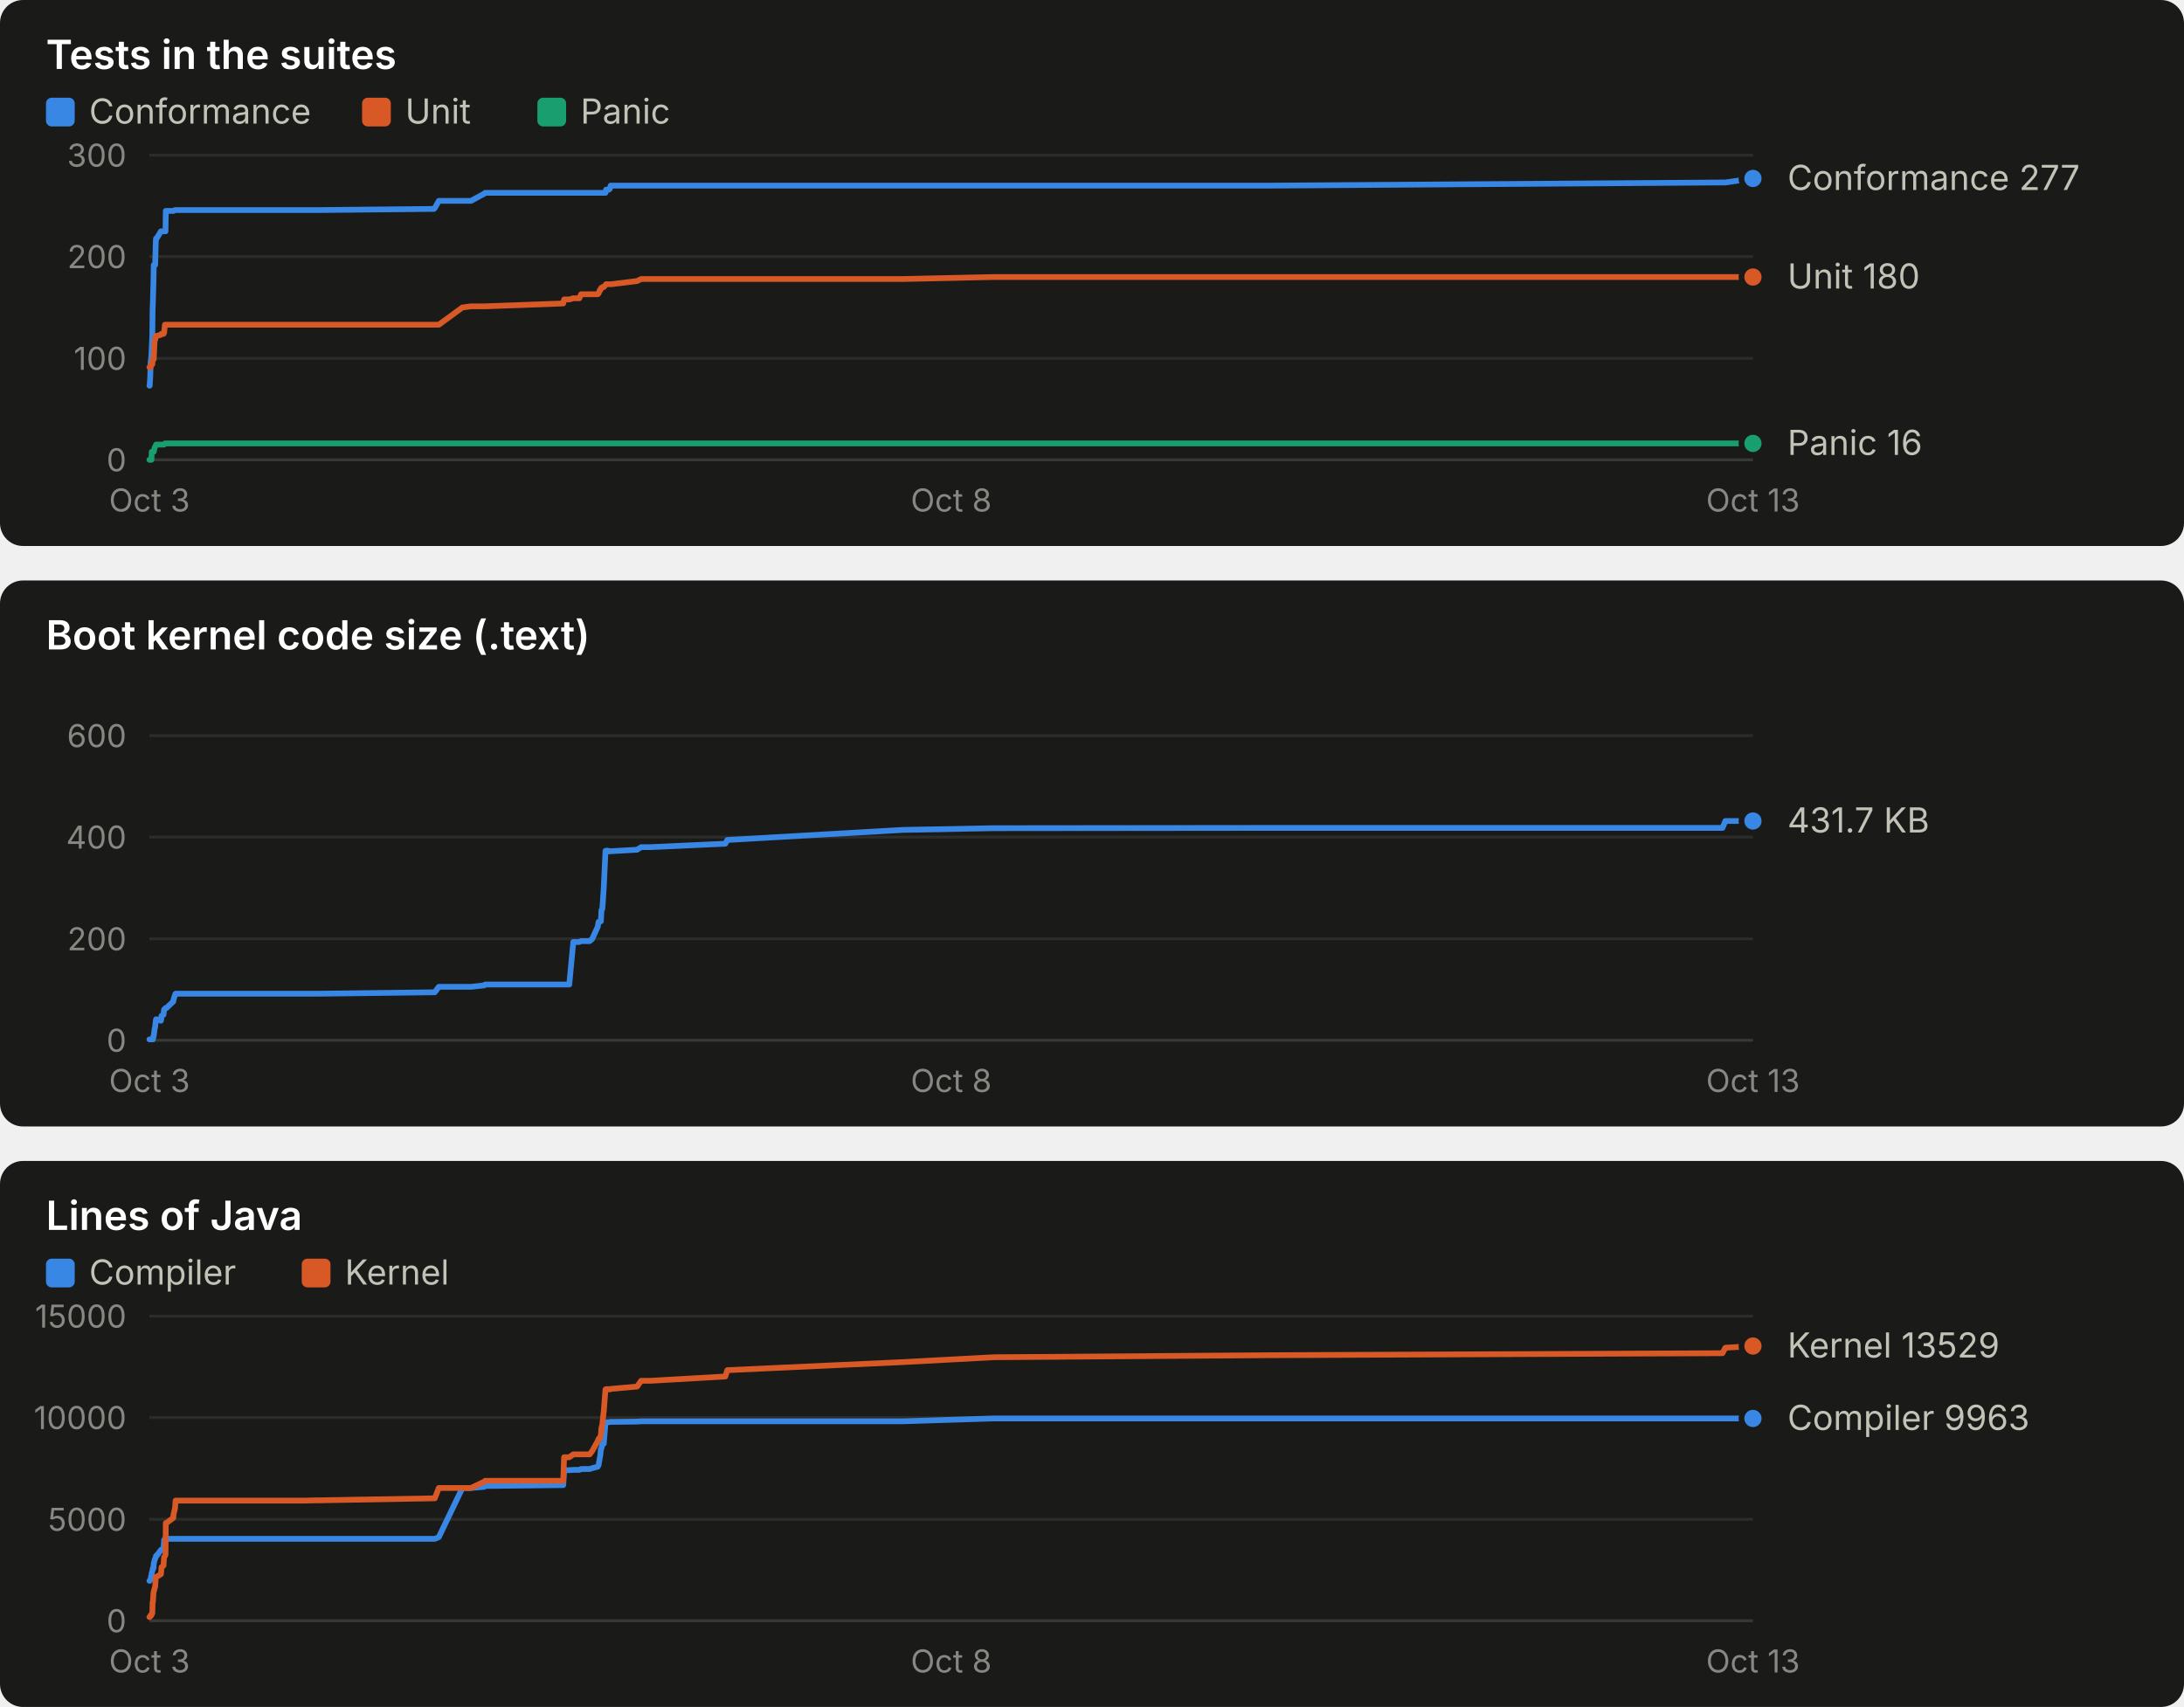
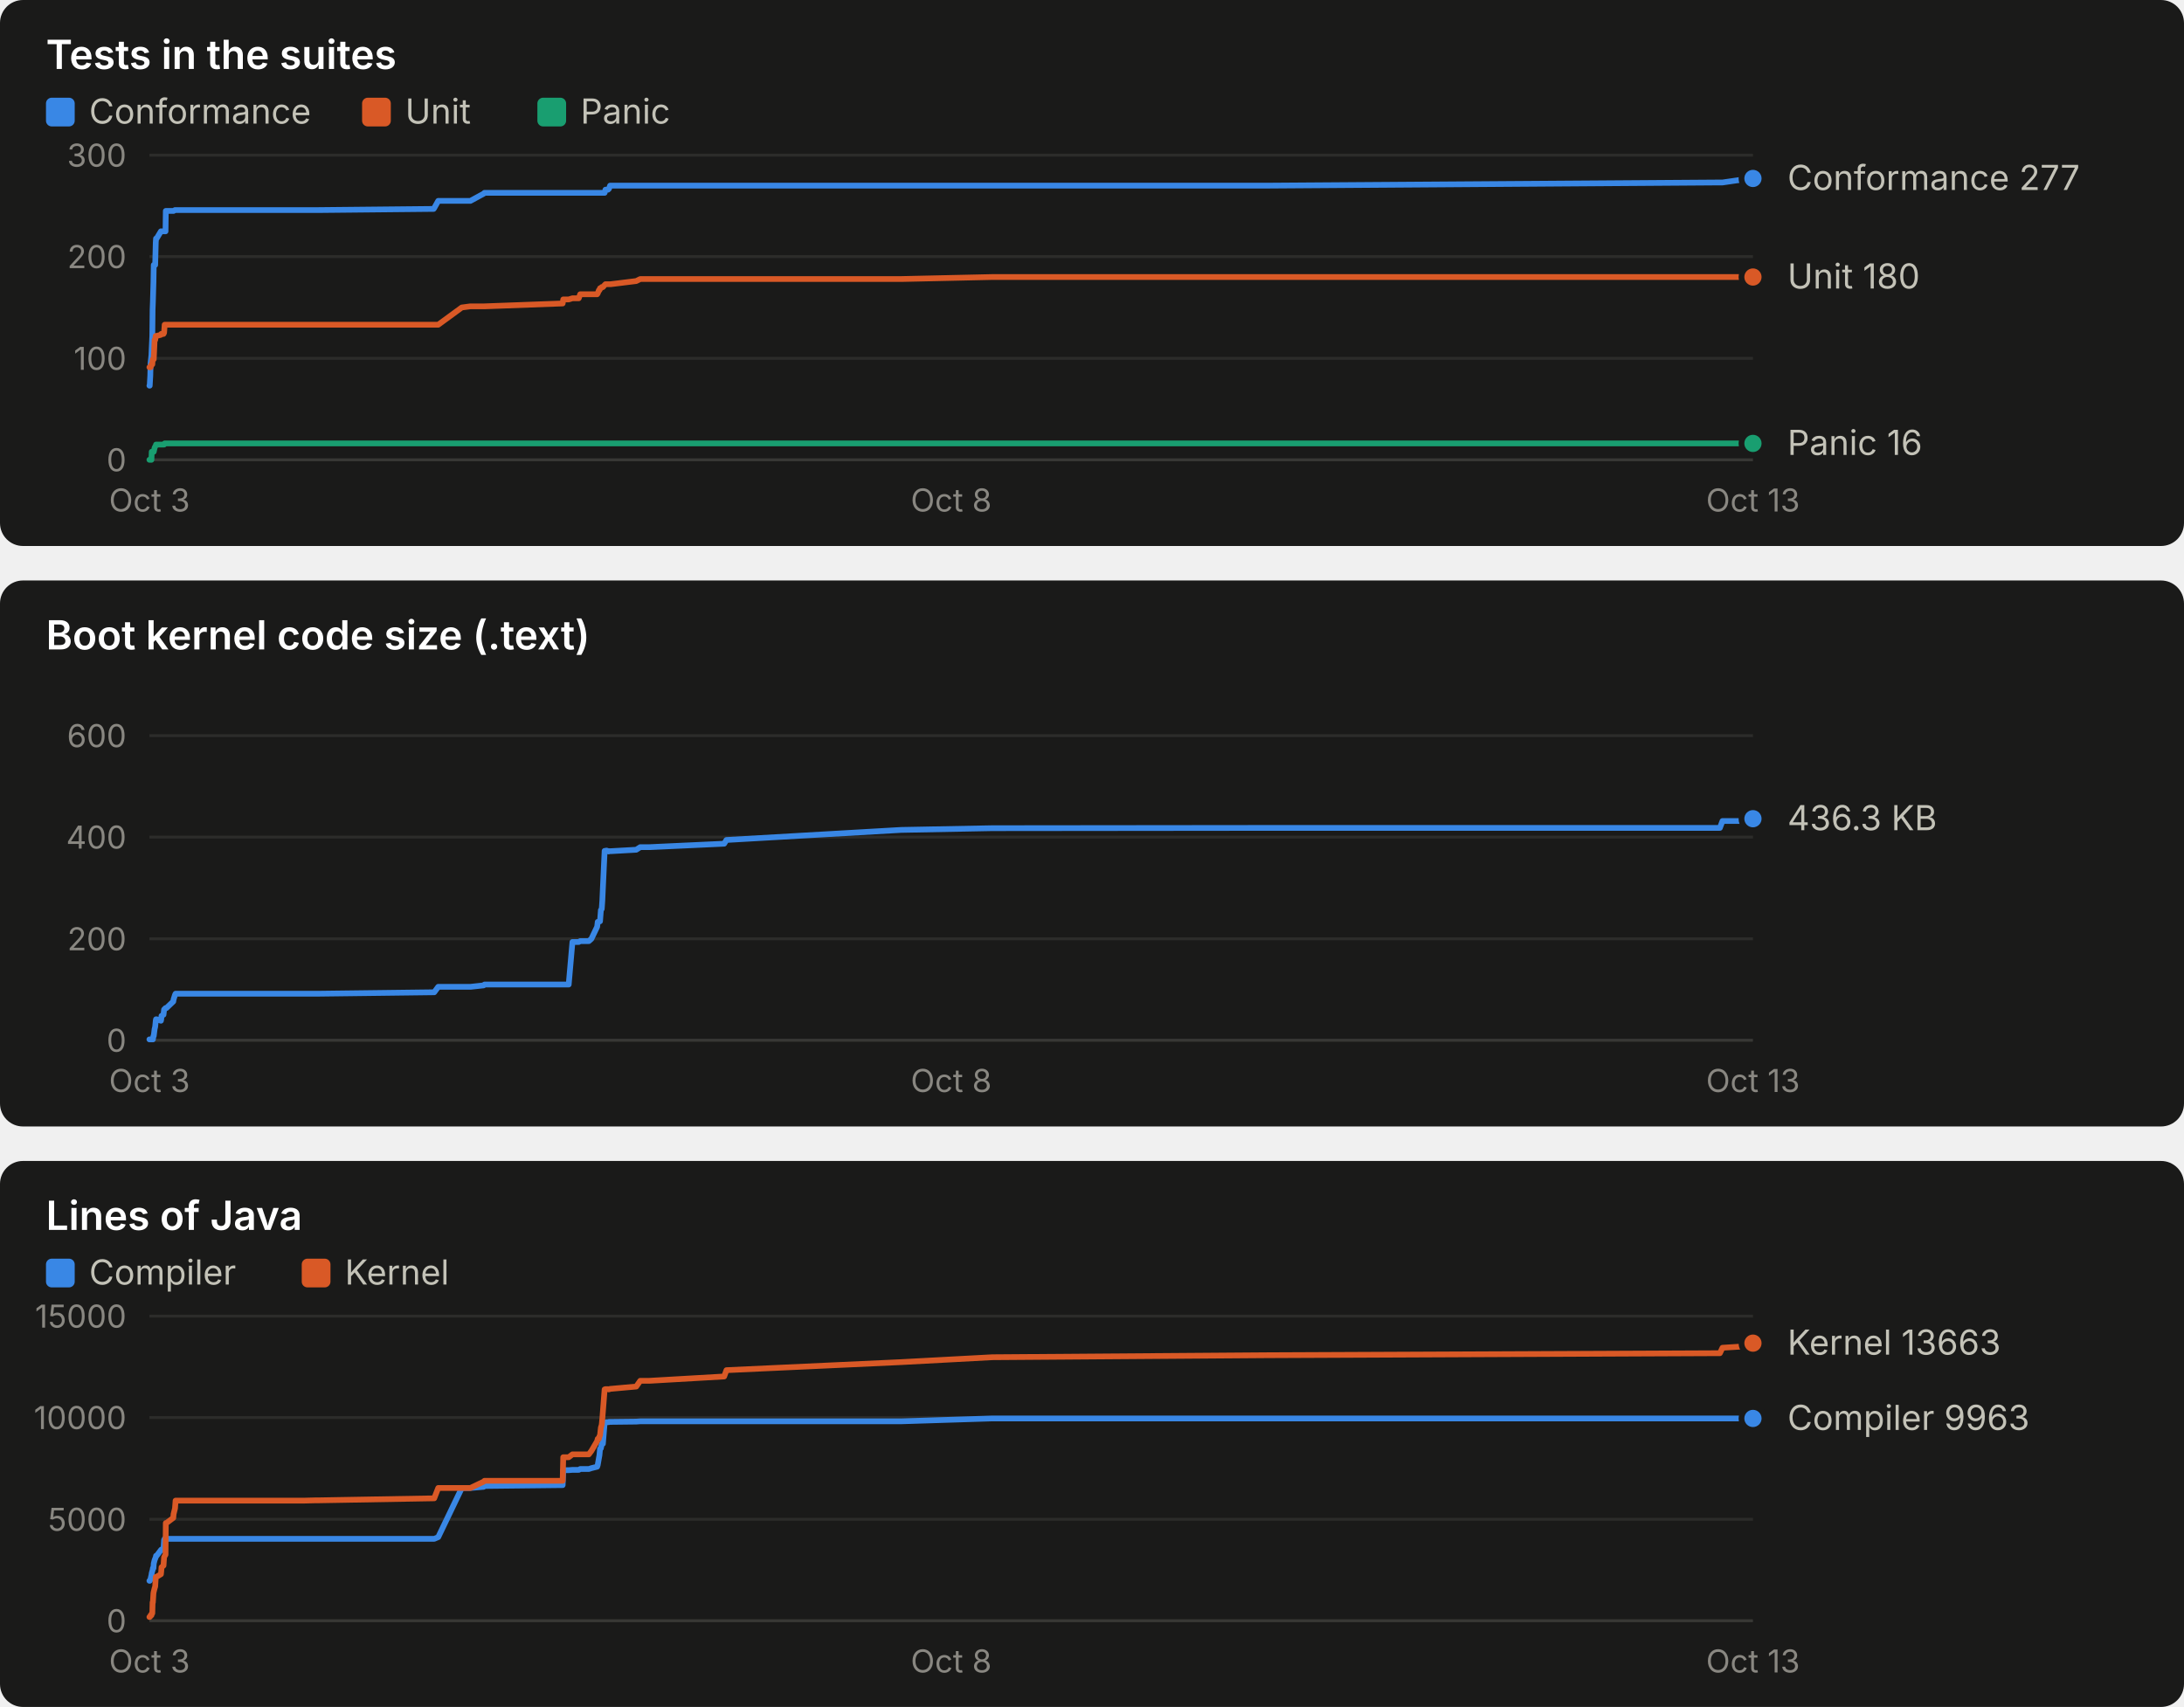
<svg xmlns="http://www.w3.org/2000/svg" width="760" height="594" viewBox="0 0 760 594" role="img" font-family="system-ui, -apple-system, 'Segoe UI', sans-serif">
  <rect x="0" y="0" width="760" height="190" rx="8" fill="#1a1a19" />
  <text x="16.0" y="24.0" fill="#ffffff" font-size="14" font-weight="600" text-anchor="start" style="font-variant-numeric: tabular-nums">Tests in the suites</text>
  <rect x="16" y="34" width="10" height="10" rx="2" fill="#3987e5" />
  <text x="31.0" y="43.0" fill="#c3c2b7" font-size="12" font-weight="400" text-anchor="start" style="font-variant-numeric: tabular-nums">Conformance</text>
  <rect x="126" y="34" width="10" height="10" rx="2" fill="#d95926" />
  <text x="141.0" y="43.0" fill="#c3c2b7" font-size="12" font-weight="400" text-anchor="start" style="font-variant-numeric: tabular-nums">Unit</text>
  <rect x="187" y="34" width="10" height="10" rx="2" fill="#199e70" />
  <text x="202.0" y="43.0" fill="#c3c2b7" font-size="12" font-weight="400" text-anchor="start" style="font-variant-numeric: tabular-nums">Panic</text>
  <line x1="52.0" x2="610.0" y1="160.0" y2="160.0" stroke="#383835" stroke-width="1" />
  <text x="44.0" y="164.0" fill="#898781" font-size="11" font-weight="400" text-anchor="end" style="font-variant-numeric: tabular-nums">0</text>
  <line x1="52.0" x2="610.0" y1="124.7" y2="124.7" stroke="#2c2c2a" stroke-width="1" />
  <text x="44.0" y="128.7" fill="#898781" font-size="11" font-weight="400" text-anchor="end" style="font-variant-numeric: tabular-nums">100</text>
  <line x1="52.0" x2="610.0" y1="89.3" y2="89.3" stroke="#2c2c2a" stroke-width="1" />
  <text x="44.0" y="93.3" fill="#898781" font-size="11" font-weight="400" text-anchor="end" style="font-variant-numeric: tabular-nums">200</text>
  <line x1="52.0" x2="610.0" y1="54.0" y2="54.0" stroke="#2c2c2a" stroke-width="1" />
  <text x="44.0" y="58.0" fill="#898781" font-size="11" font-weight="400" text-anchor="end" style="font-variant-numeric: tabular-nums">300</text>
  <text x="52.0" y="178.0" fill="#898781" font-size="11" font-weight="400" text-anchor="middle" style="font-variant-numeric: tabular-nums">Oct 3</text>
  <text x="331.0" y="178.0" fill="#898781" font-size="11" font-weight="400" text-anchor="middle" style="font-variant-numeric: tabular-nums">Oct 8</text>
  <text x="610.0" y="178.0" fill="#898781" font-size="11" font-weight="400" text-anchor="middle" style="font-variant-numeric: tabular-nums">Oct 13</text>
-   <polyline points="52.0,134.2 52.1,134.2 52.3,130.7 52.4,126.4 52.7,123.6 52.8,121.1 53.0,116.9 53.1,107.7 53.2,105.2 53.4,98.2 53.5,92.2 53.8,92.2 54.0,92.2 54.2,84.4 54.3,83.0 54.5,83.0 56.0,80.5 56.1,80.5 56.2,80.5 56.9,80.5 57.1,80.5 57.4,80.5 57.6,80.5 57.7,73.4 57.9,73.4 60.3,73.4 60.4,73.4 60.9,73.1 61.1,73.1 104.3,73.1 104.5,73.1 105.0,73.1 105.9,73.1 109.9,73.1 110.9,73.1 151.0,72.7 151.3,72.4 152.7,69.9 160.9,69.9 163.9,69.9 168.5,67.4 168.8,67.1 196.0,67.1 196.3,67.1 198.1,67.1 199.5,67.1 201.6,67.1 202.2,67.1 205.2,67.1 206.1,67.1 208.0,67.1 208.3,67.1 208.7,67.1 208.9,67.1 209.1,67.1 209.3,67.1 209.6,67.1 209.8,67.1 210.1,67.1 210.7,67.1 210.9,66.0 211.2,66.0 211.4,66.0 211.7,66.0 211.9,66.0 212.0,65.7 212.2,65.7 212.5,64.6 212.8,64.6 221.7,64.6 223.1,64.6 226.3,64.6 252.4,64.6 253.1,64.6 314.1,64.6 345.8,64.6 441.7,64.6 599.4,63.5 600.4,63.5 610.0,62.1" fill="none" stroke="#3987e5" stroke-width="2" stroke-linejoin="round" stroke-linecap="round" />
+   <polyline points="52.0,134.2 52.1,134.2 52.3,130.7 52.4,126.4 52.7,123.6 52.8,121.1 53.0,116.9 53.1,107.7 53.2,105.2 53.4,98.2 53.5,92.2 53.8,92.2 54.0,92.2 54.2,84.4 54.3,83.0 54.5,83.0 56.0,80.5 56.1,80.5 56.2,80.5 56.9,80.5 57.1,80.5 57.3,80.5 57.6,80.5 57.7,73.4 57.9,73.4 60.3,73.4 60.4,73.4 60.9,73.1 61.1,73.1 104.2,73.1 104.4,73.1 104.9,73.1 105.8,73.1 109.8,73.1 110.8,73.1 150.9,72.7 151.1,72.4 152.5,69.9 160.7,69.9 163.7,69.9 168.3,67.4 168.6,67.1 195.8,67.1 196.0,67.1 197.9,67.1 199.2,67.1 201.4,67.1 201.9,67.1 204.9,67.1 205.8,67.1 207.8,67.1 208.0,67.1 208.4,67.1 208.6,67.1 208.8,67.1 209.1,67.1 209.4,67.1 209.6,67.1 209.8,67.1 210.4,67.1 210.7,66.0 210.9,66.0 211.1,66.0 211.4,66.0 211.6,66.0 211.8,65.7 211.9,65.7 212.3,64.6 212.5,64.6 221.4,64.6 222.8,64.6 226.0,64.6 252.0,64.6 252.8,64.6 313.6,64.6 345.3,64.6 441.0,64.6 598.5,63.5 599.4,63.5 609.0,62.1 610.0,62.1" fill="none" stroke="#3987e5" stroke-width="2" stroke-linejoin="round" stroke-linecap="round" />
  <circle cx="610.0" cy="62.1" r="4" fill="#3987e5" stroke="#1a1a19" stroke-width="2" />
-   <polyline points="52.0,127.8 52.1,127.8 52.3,127.8 52.4,127.8 52.7,126.8 52.8,126.8 53.0,126.8 53.1,125.4 53.2,125.0 53.4,125.0 53.5,125.0 53.8,118.3 54.0,118.3 54.2,116.9 54.3,116.9 54.5,116.9 56.0,116.5 56.1,116.2 56.2,116.2 56.9,116.2 57.1,115.8 57.4,113.0 57.6,113.0 57.7,113.0 57.9,113.0 60.3,113.0 60.4,113.0 60.9,113.0 61.1,113.0 104.3,113.0 104.5,113.0 105.0,113.0 105.9,113.0 109.9,113.0 110.9,113.0 151.0,113.0 151.3,113.0 152.7,113.0 160.9,107.0 163.9,106.6 168.5,106.6 168.8,106.6 196.0,105.6 196.3,104.2 198.1,104.2 199.5,103.8 201.6,103.8 202.2,102.4 205.2,102.4 206.1,102.4 208.0,102.4 208.3,102.1 208.7,101.0 208.9,101.0 209.1,100.3 209.3,100.3 209.6,99.9 209.8,99.9 210.1,99.9 210.7,99.2 210.9,98.9 211.2,98.9 211.4,98.9 211.7,98.9 211.9,98.9 212.0,98.9 212.2,98.9 212.5,98.9 212.8,98.9 221.7,97.8 223.1,97.1 226.3,97.1 252.4,97.1 253.1,97.1 314.1,97.1 345.8,96.4 441.7,96.4 599.4,96.4 600.4,96.4 610.0,96.4" fill="none" stroke="#d95926" stroke-width="2" stroke-linejoin="round" stroke-linecap="round" />
+   <polyline points="52.0,127.8 52.1,127.8 52.3,127.8 52.4,127.8 52.7,126.8 52.8,126.8 53.0,126.8 53.1,125.4 53.2,125.0 53.4,125.0 53.5,125.0 53.8,118.3 54.0,118.3 54.2,116.9 54.3,116.9 54.5,116.9 56.0,116.5 56.1,116.2 56.2,116.2 56.9,116.2 57.1,115.8 57.3,113.0 57.6,113.0 57.7,113.0 57.9,113.0 60.3,113.0 60.4,113.0 60.9,113.0 61.1,113.0 104.2,113.0 104.4,113.0 104.9,113.0 105.8,113.0 109.8,113.0 110.8,113.0 150.9,113.0 151.1,113.0 152.5,113.0 160.7,107.0 163.7,106.6 168.3,106.6 168.6,106.6 195.8,105.6 196.0,104.2 197.9,104.2 199.2,103.8 201.4,103.8 201.9,102.4 204.9,102.4 205.8,102.4 207.8,102.4 208.0,102.1 208.4,101.0 208.6,101.0 208.8,100.3 209.1,100.3 209.4,99.9 209.6,99.9 209.8,99.9 210.4,99.2 210.7,98.9 210.9,98.9 211.1,98.9 211.4,98.9 211.6,98.9 211.8,98.9 211.9,98.9 212.3,98.9 212.5,98.9 221.4,97.8 222.8,97.1 226.0,97.1 252.0,97.1 252.8,97.1 313.6,97.1 345.3,96.4 441.0,96.4 598.5,96.4 599.4,96.4 609.0,96.4 610.0,96.4" fill="none" stroke="#d95926" stroke-width="2" stroke-linejoin="round" stroke-linecap="round" />
  <circle cx="610.0" cy="96.4" r="4" fill="#d95926" stroke="#1a1a19" stroke-width="2" />
-   <polyline points="52.0,160.0 52.1,160.0 52.3,160.0 52.4,160.0 52.7,160.0 52.8,157.2 53.0,157.2 53.1,157.2 53.2,157.2 53.4,157.2 53.5,157.2 53.8,155.8 54.0,155.4 54.2,155.1 54.3,154.7 54.5,154.7 56.0,154.7 56.1,154.7 56.2,154.7 56.9,154.7 57.1,154.7 57.4,154.3 57.6,154.3 57.7,154.3 57.9,154.3 60.3,154.3 60.4,154.3 60.9,154.3 61.1,154.3 104.3,154.3 104.5,154.3 105.0,154.3 105.9,154.3 109.9,154.3 110.9,154.3 151.0,154.3 151.3,154.3 152.7,154.3 160.9,154.3 163.9,154.3 168.5,154.3 168.8,154.3 196.0,154.3 196.3,154.3 198.1,154.3 199.5,154.3 201.6,154.3 202.2,154.3 205.2,154.3 206.1,154.3 208.0,154.3 208.3,154.3 208.7,154.3 208.9,154.3 209.1,154.3 209.3,154.3 209.6,154.3 209.8,154.3 210.1,154.3 210.7,154.3 210.9,154.3 211.2,154.3 211.4,154.3 211.7,154.3 211.9,154.3 212.0,154.3 212.2,154.3 212.5,154.3 212.8,154.3 221.7,154.3 223.1,154.3 226.3,154.3 252.4,154.3 253.1,154.3 314.1,154.3 345.8,154.3 441.7,154.3 599.4,154.3 600.4,154.3 610.0,154.3" fill="none" stroke="#199e70" stroke-width="2" stroke-linejoin="round" stroke-linecap="round" />
+   <polyline points="52.0,160.0 52.1,160.0 52.3,160.0 52.4,160.0 52.7,160.0 52.8,157.2 53.0,157.2 53.1,157.2 53.2,157.2 53.4,157.2 53.5,157.2 53.8,155.8 54.0,155.4 54.2,155.1 54.3,154.7 54.5,154.7 56.0,154.7 56.1,154.7 56.2,154.7 56.9,154.7 57.1,154.7 57.3,154.3 57.6,154.3 57.7,154.3 57.9,154.3 60.3,154.3 60.4,154.3 60.9,154.3 61.1,154.3 104.2,154.3 104.4,154.3 104.9,154.3 105.8,154.3 109.8,154.3 110.8,154.3 150.9,154.3 151.1,154.3 152.5,154.3 160.7,154.3 163.7,154.3 168.3,154.3 168.6,154.3 195.8,154.3 196.0,154.3 197.9,154.3 199.2,154.3 201.4,154.3 201.9,154.3 204.9,154.3 205.8,154.3 207.8,154.3 208.0,154.3 208.4,154.3 208.6,154.3 208.8,154.3 209.1,154.3 209.4,154.3 209.6,154.3 209.8,154.3 210.4,154.3 210.7,154.3 210.9,154.3 211.1,154.3 211.4,154.3 211.6,154.3 211.8,154.3 211.9,154.3 212.3,154.3 212.5,154.3 221.4,154.3 222.8,154.3 226.0,154.3 252.0,154.3 252.8,154.3 313.6,154.3 345.3,154.3 441.0,154.3 598.5,154.3 599.4,154.3 609.0,154.3 610.0,154.3" fill="none" stroke="#199e70" stroke-width="2" stroke-linejoin="round" stroke-linecap="round" />
  <circle cx="610.0" cy="154.3" r="4" fill="#199e70" stroke="#1a1a19" stroke-width="2" />
  <text x="622.0" y="66.1" fill="#c3c2b7" font-size="12" font-weight="400" text-anchor="start" style="font-variant-numeric: tabular-nums">Conformance 277</text>
  <text x="622.0" y="100.4" fill="#c3c2b7" font-size="12" font-weight="400" text-anchor="start" style="font-variant-numeric: tabular-nums">Unit 180</text>
  <text x="622.0" y="158.3" fill="#c3c2b7" font-size="12" font-weight="400" text-anchor="start" style="font-variant-numeric: tabular-nums">Panic 16</text>
  <rect x="0" y="202" width="760" height="190" rx="8" fill="#1a1a19" />
  <text x="16.0" y="226.0" fill="#ffffff" font-size="14" font-weight="600" text-anchor="start" style="font-variant-numeric: tabular-nums">Boot kernel code size (.text)</text>
  <line x1="52.0" x2="610.0" y1="362.0" y2="362.0" stroke="#383835" stroke-width="1" />
  <text x="44.0" y="366.0" fill="#898781" font-size="11" font-weight="400" text-anchor="end" style="font-variant-numeric: tabular-nums">0</text>
  <line x1="52.0" x2="610.0" y1="326.7" y2="326.7" stroke="#2c2c2a" stroke-width="1" />
  <text x="44.0" y="330.7" fill="#898781" font-size="11" font-weight="400" text-anchor="end" style="font-variant-numeric: tabular-nums">200</text>
  <line x1="52.0" x2="610.0" y1="291.3" y2="291.3" stroke="#2c2c2a" stroke-width="1" />
  <text x="44.0" y="295.3" fill="#898781" font-size="11" font-weight="400" text-anchor="end" style="font-variant-numeric: tabular-nums">400</text>
  <line x1="52.0" x2="610.0" y1="256.0" y2="256.0" stroke="#2c2c2a" stroke-width="1" />
  <text x="44.0" y="260.0" fill="#898781" font-size="11" font-weight="400" text-anchor="end" style="font-variant-numeric: tabular-nums">600</text>
  <text x="52.0" y="380.0" fill="#898781" font-size="11" font-weight="400" text-anchor="middle" style="font-variant-numeric: tabular-nums">Oct 3</text>
  <text x="331.0" y="380.0" fill="#898781" font-size="11" font-weight="400" text-anchor="middle" style="font-variant-numeric: tabular-nums">Oct 8</text>
  <text x="610.0" y="380.0" fill="#898781" font-size="11" font-weight="400" text-anchor="middle" style="font-variant-numeric: tabular-nums">Oct 13</text>
-   <polyline points="52.0,361.7 52.1,361.7 52.3,361.7 52.4,361.7 52.7,361.7 52.8,361.7 53.0,361.7 53.1,361.7 53.2,361.7 53.4,360.5 53.5,360.5 53.8,358.1 54.0,357.3 54.2,355.2 54.3,354.7 54.5,354.7 56.0,355.2 56.1,354.7 56.2,353.5 56.9,353.1 57.1,351.3 57.4,351.1 57.6,350.8 57.7,350.8 57.9,350.8 60.3,348.5 60.4,347.8 60.9,346.2 61.1,345.8 104.3,345.8 104.5,345.8 105.0,345.8 105.9,345.8 109.9,345.8 110.9,345.8 151.0,345.3 151.3,345.3 152.7,343.4 160.9,343.4 163.9,343.4 168.5,342.9 168.8,342.6 196.0,342.6 196.3,342.6 198.1,342.6 199.5,327.8 201.6,327.8 202.2,327.5 205.2,327.5 206.1,326.7 208.0,322.5 208.3,320.8 208.7,320.8 208.9,320.6 209.1,320.6 209.3,316.7 209.6,316.3 209.8,313.4 210.1,309.0 210.7,296.1 210.9,296.1 211.2,296.0 211.4,296.0 211.7,296.1 211.9,296.2 212.0,296.3 212.2,296.2 212.5,296.2 212.8,296.2 221.7,295.7 223.1,294.8 226.3,294.8 252.4,293.6 253.1,292.3 314.1,288.8 345.8,288.2 441.7,288.1 599.4,288.1 600.4,285.7 610.0,285.7" fill="none" stroke="#3987e5" stroke-width="2" stroke-linejoin="round" stroke-linecap="round" />
-   <circle cx="610.0" cy="285.7" r="4" fill="#3987e5" stroke="#1a1a19" stroke-width="2" />
-   <text x="622.0" y="289.7" fill="#c3c2b7" font-size="12" font-weight="400" text-anchor="start" style="font-variant-numeric: tabular-nums">431.7 KB</text>
+   <polyline points="52.0,361.7 52.1,361.7 52.3,361.7 52.4,361.7 52.7,361.7 52.8,361.7 53.0,361.7 53.1,361.7 53.2,361.7 53.4,360.5 53.5,360.5 53.8,358.1 54.0,357.3 54.2,355.2 54.3,354.7 54.5,354.7 56.0,355.2 56.1,354.7 56.2,353.5 56.9,353.1 57.1,351.3 57.3,351.1 57.6,350.8 57.7,350.8 57.9,350.8 60.3,348.5 60.4,347.8 60.9,346.2 61.1,345.8 104.2,345.8 104.4,345.8 104.9,345.8 105.8,345.8 109.8,345.8 110.8,345.8 150.9,345.3 151.1,345.3 152.5,343.4 160.7,343.4 163.7,343.4 168.3,342.9 168.6,342.6 195.8,342.6 196.0,342.6 197.9,342.6 199.2,327.8 201.4,327.8 201.9,327.5 204.9,327.5 205.8,326.7 207.8,322.5 208.0,320.8 208.4,320.8 208.6,320.6 208.8,320.6 209.1,316.7 209.4,316.3 209.6,313.4 209.8,309.0 210.4,296.1 210.7,296.1 210.9,296.0 211.1,296.0 211.4,296.1 211.6,296.2 211.8,296.3 211.9,296.2 212.3,296.2 212.5,296.2 221.4,295.7 222.8,294.8 226.0,294.8 252.0,293.6 252.8,292.3 313.6,288.8 345.3,288.2 441.0,288.1 598.5,288.1 599.4,285.7 609.0,285.7 610.0,284.9" fill="none" stroke="#3987e5" stroke-width="2" stroke-linejoin="round" stroke-linecap="round" />
+   <circle cx="610.0" cy="284.9" r="4" fill="#3987e5" stroke="#1a1a19" stroke-width="2" />
+   <text x="622.0" y="288.9" fill="#c3c2b7" font-size="12" font-weight="400" text-anchor="start" style="font-variant-numeric: tabular-nums">436.3 KB</text>
  <rect x="0" y="404" width="760" height="190" rx="8" fill="#1a1a19" />
  <text x="16.0" y="428.0" fill="#ffffff" font-size="14" font-weight="600" text-anchor="start" style="font-variant-numeric: tabular-nums">Lines of Java</text>
  <rect x="16" y="438" width="10" height="10" rx="2" fill="#3987e5" />
  <text x="31.0" y="447.0" fill="#c3c2b7" font-size="12" font-weight="400" text-anchor="start" style="font-variant-numeric: tabular-nums">Compiler</text>
  <rect x="105" y="438" width="10" height="10" rx="2" fill="#d95926" />
  <text x="120.0" y="447.0" fill="#c3c2b7" font-size="12" font-weight="400" text-anchor="start" style="font-variant-numeric: tabular-nums">Kernel</text>
  <line x1="52.0" x2="610.0" y1="564.0" y2="564.0" stroke="#383835" stroke-width="1" />
  <text x="44.0" y="568.0" fill="#898781" font-size="11" font-weight="400" text-anchor="end" style="font-variant-numeric: tabular-nums">0</text>
  <line x1="52.0" x2="610.0" y1="528.7" y2="528.7" stroke="#2c2c2a" stroke-width="1" />
  <text x="44.0" y="532.7" fill="#898781" font-size="11" font-weight="400" text-anchor="end" style="font-variant-numeric: tabular-nums">5000</text>
  <line x1="52.0" x2="610.0" y1="493.3" y2="493.3" stroke="#2c2c2a" stroke-width="1" />
  <text x="44.0" y="497.3" fill="#898781" font-size="11" font-weight="400" text-anchor="end" style="font-variant-numeric: tabular-nums">10000</text>
  <line x1="52.0" x2="610.0" y1="458.0" y2="458.0" stroke="#2c2c2a" stroke-width="1" />
  <text x="44.0" y="462.0" fill="#898781" font-size="11" font-weight="400" text-anchor="end" style="font-variant-numeric: tabular-nums">15000</text>
  <text x="52.0" y="582.0" fill="#898781" font-size="11" font-weight="400" text-anchor="middle" style="font-variant-numeric: tabular-nums">Oct 3</text>
  <text x="331.0" y="582.0" fill="#898781" font-size="11" font-weight="400" text-anchor="middle" style="font-variant-numeric: tabular-nums">Oct 8</text>
  <text x="610.0" y="582.0" fill="#898781" font-size="11" font-weight="400" text-anchor="middle" style="font-variant-numeric: tabular-nums">Oct 13</text>
-   <polyline points="52.0,550.1 52.1,550.1 52.3,549.8 52.4,549.4 52.7,548.1 52.8,547.4 53.0,546.7 53.1,546.4 53.2,545.7 53.4,545.7 53.5,544.1 53.8,542.9 54.0,542.4 54.2,541.9 54.3,541.4 54.5,541.4 56.0,539.4 56.1,539.3 56.2,539.2 56.9,539.1 57.1,535.9 57.4,535.5 57.6,535.5 57.7,535.5 57.9,535.5 60.3,535.5 60.4,535.5 60.9,535.5 61.1,535.5 104.3,535.5 104.5,535.5 105.0,535.5 105.9,535.5 109.9,535.5 110.9,535.5 151.0,535.5 151.3,535.5 152.7,534.9 160.9,517.8 163.9,517.8 168.5,517.4 168.8,517.1 196.0,516.8 196.3,511.6 198.1,511.6 199.5,511.5 201.6,511.5 202.2,511.2 205.2,511.2 206.1,510.9 208.0,510.4 208.3,509.8 208.7,507.5 208.9,506.4 209.1,504.2 209.3,504.0 209.6,502.5 209.8,502.4 210.1,502.4 210.7,495.2 210.9,495.0 211.2,494.9 211.4,494.9 211.7,494.9 211.9,494.9 212.0,494.9 212.2,494.8 212.5,494.8 212.8,494.8 221.7,494.7 223.1,494.6 226.3,494.6 252.4,494.6 253.1,494.6 314.1,494.6 345.8,493.6 441.7,493.6 599.4,493.6 600.4,493.6 610.0,493.6" fill="none" stroke="#3987e5" stroke-width="2" stroke-linejoin="round" stroke-linecap="round" />
+   <polyline points="52.0,550.1 52.1,550.1 52.3,549.8 52.4,549.4 52.7,548.1 52.8,547.4 53.0,546.7 53.1,546.4 53.2,545.7 53.4,545.7 53.5,544.1 53.8,542.9 54.0,542.4 54.2,541.9 54.3,541.4 54.5,541.4 56.0,539.4 56.1,539.3 56.2,539.2 56.9,539.1 57.1,535.9 57.3,535.5 57.6,535.5 57.7,535.5 57.9,535.5 60.3,535.5 60.4,535.5 60.9,535.5 61.1,535.5 104.2,535.5 104.4,535.5 104.9,535.5 105.8,535.5 109.8,535.5 110.8,535.5 150.9,535.5 151.1,535.5 152.5,534.9 160.7,517.8 163.7,517.8 168.3,517.4 168.6,517.1 195.8,516.8 196.0,511.6 197.9,511.6 199.2,511.5 201.4,511.5 201.9,511.2 204.9,511.2 205.8,510.9 207.8,510.4 208.0,509.8 208.4,507.5 208.6,506.4 208.8,504.2 209.1,504.0 209.4,502.5 209.6,502.4 209.8,502.4 210.4,495.2 210.7,495.0 210.9,494.9 211.1,494.9 211.4,494.9 211.6,494.9 211.8,494.9 211.9,494.8 212.3,494.8 212.5,494.8 221.4,494.7 222.8,494.6 226.0,494.6 252.0,494.6 252.8,494.6 313.6,494.6 345.3,493.6 441.0,493.6 598.5,493.6 599.4,493.6 609.0,493.6 610.0,493.6" fill="none" stroke="#3987e5" stroke-width="2" stroke-linejoin="round" stroke-linecap="round" />
  <circle cx="610.0" cy="493.6" r="4" fill="#3987e5" stroke="#1a1a19" stroke-width="2" />
-   <polyline points="52.0,562.7 52.1,562.7 52.3,562.5 52.4,562.1 52.7,562.1 52.8,561.5 53.0,561.4 53.1,557.6 53.2,557.6 53.4,554.4 53.5,553.9 53.8,552.7 54.0,552.1 54.2,548.8 54.3,548.7 54.5,548.7 56.0,547.8 56.1,546.9 56.2,545.4 56.9,544.8 57.1,541.9 57.4,541.5 57.6,541.0 57.7,530.0 57.9,530.0 60.3,528.2 60.4,526.9 60.9,524.9 61.1,522.2 104.3,522.2 104.5,522.2 105.0,522.2 105.9,522.2 109.9,522.1 110.9,522.1 151.0,521.4 151.3,521.4 152.7,517.8 160.9,517.8 163.9,517.8 168.5,515.6 168.8,515.3 196.0,515.3 196.3,507.1 198.1,507.1 199.5,506.1 201.6,506.1 202.2,506.1 205.2,506.1 206.1,504.9 208.0,501.5 208.3,500.7 208.7,500.7 208.9,499.8 209.1,499.5 209.3,496.8 209.6,495.8 209.8,493.7 210.1,491.2 210.7,483.5 210.9,483.4 211.2,483.4 211.4,483.4 211.7,483.4 211.9,483.4 212.0,483.5 212.2,483.5 212.5,483.3 212.8,483.3 221.7,482.5 223.1,480.5 226.3,480.5 252.4,479.0 253.1,476.8 314.1,474.0 345.8,472.3 441.7,471.6 599.4,470.9 600.4,469.0 610.0,468.4" fill="none" stroke="#d95926" stroke-width="2" stroke-linejoin="round" stroke-linecap="round" />
-   <circle cx="610.0" cy="468.4" r="4" fill="#d95926" stroke="#1a1a19" stroke-width="2" />
-   <text x="622.0" y="472.4" fill="#c3c2b7" font-size="12" font-weight="400" text-anchor="start" style="font-variant-numeric: tabular-nums">Kernel 13529</text>
+   <polyline points="52.0,562.7 52.1,562.7 52.3,562.5 52.4,562.1 52.7,562.1 52.8,561.5 53.0,561.4 53.1,557.6 53.2,557.6 53.4,554.4 53.5,553.9 53.8,552.7 54.0,552.1 54.2,548.8 54.3,548.7 54.5,548.7 56.0,547.8 56.1,546.9 56.2,545.4 56.9,544.8 57.1,541.9 57.3,541.5 57.6,541.0 57.7,530.0 57.9,530.0 60.3,528.2 60.4,526.9 60.9,524.9 61.1,522.2 104.2,522.2 104.4,522.2 104.9,522.2 105.8,522.2 109.8,522.1 110.8,522.1 150.9,521.4 151.1,521.4 152.5,517.8 160.7,517.8 163.7,517.8 168.3,515.6 168.6,515.3 195.8,515.3 196.0,507.1 197.9,507.1 199.2,506.1 201.4,506.1 201.9,506.1 204.9,506.1 205.8,504.9 207.8,501.5 208.0,500.7 208.4,500.7 208.6,499.8 208.8,499.5 209.1,496.8 209.4,495.8 209.6,493.7 209.8,491.2 210.4,483.5 210.7,483.4 210.9,483.4 211.1,483.4 211.4,483.4 211.6,483.4 211.8,483.5 211.9,483.5 212.3,483.3 212.5,483.3 221.4,482.5 222.8,480.5 226.0,480.5 252.0,479.0 252.8,476.8 313.6,474.0 345.3,472.3 441.0,471.6 598.5,470.9 599.4,469.0 609.0,468.4 610.0,467.4" fill="none" stroke="#d95926" stroke-width="2" stroke-linejoin="round" stroke-linecap="round" />
+   <circle cx="610.0" cy="467.4" r="4" fill="#d95926" stroke="#1a1a19" stroke-width="2" />
+   <text x="622.0" y="471.4" fill="#c3c2b7" font-size="12" font-weight="400" text-anchor="start" style="font-variant-numeric: tabular-nums">Kernel 13663</text>
  <text x="622.0" y="497.6" fill="#c3c2b7" font-size="12" font-weight="400" text-anchor="start" style="font-variant-numeric: tabular-nums">Compiler 9963</text>
</svg>
